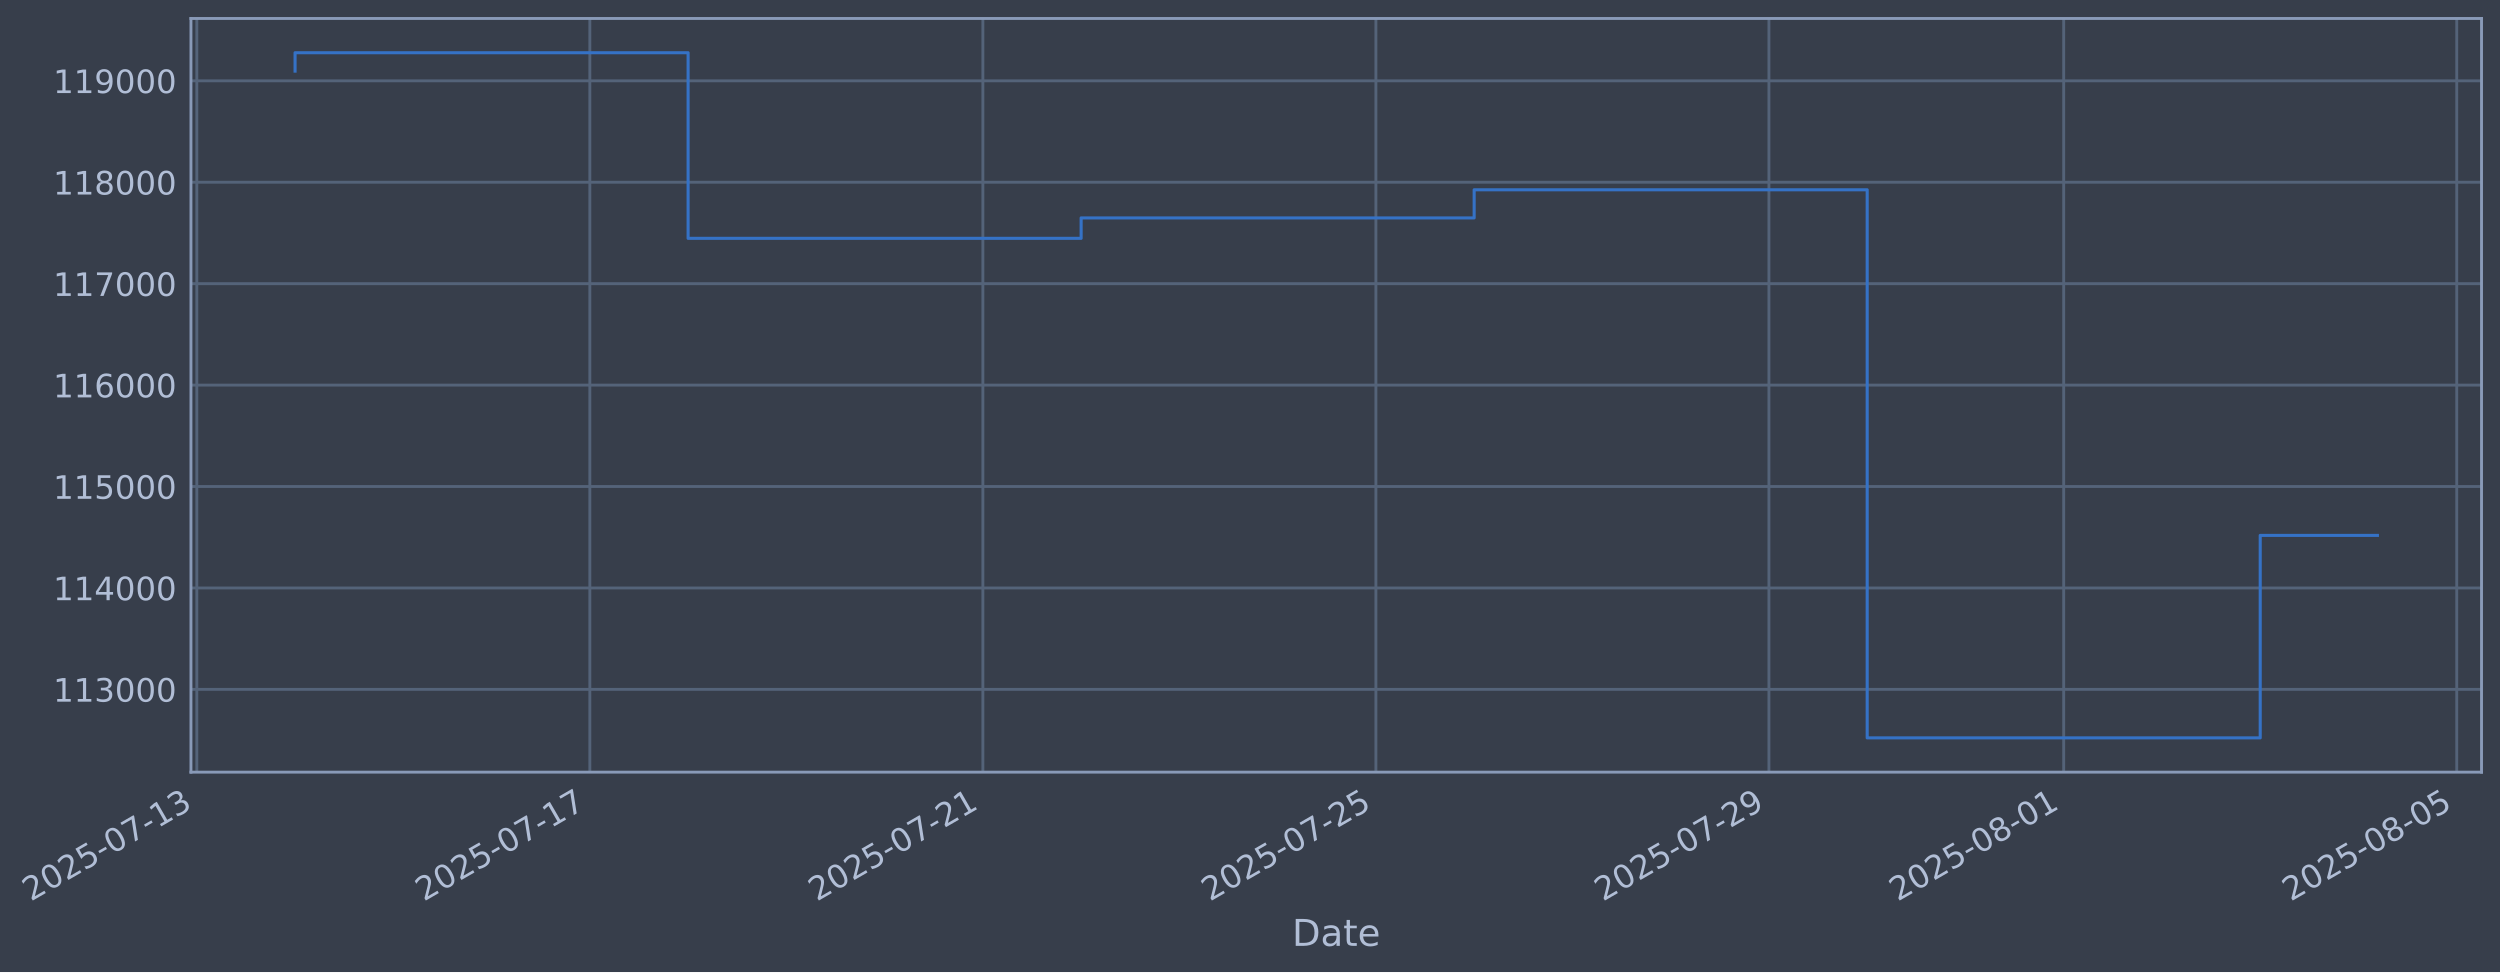
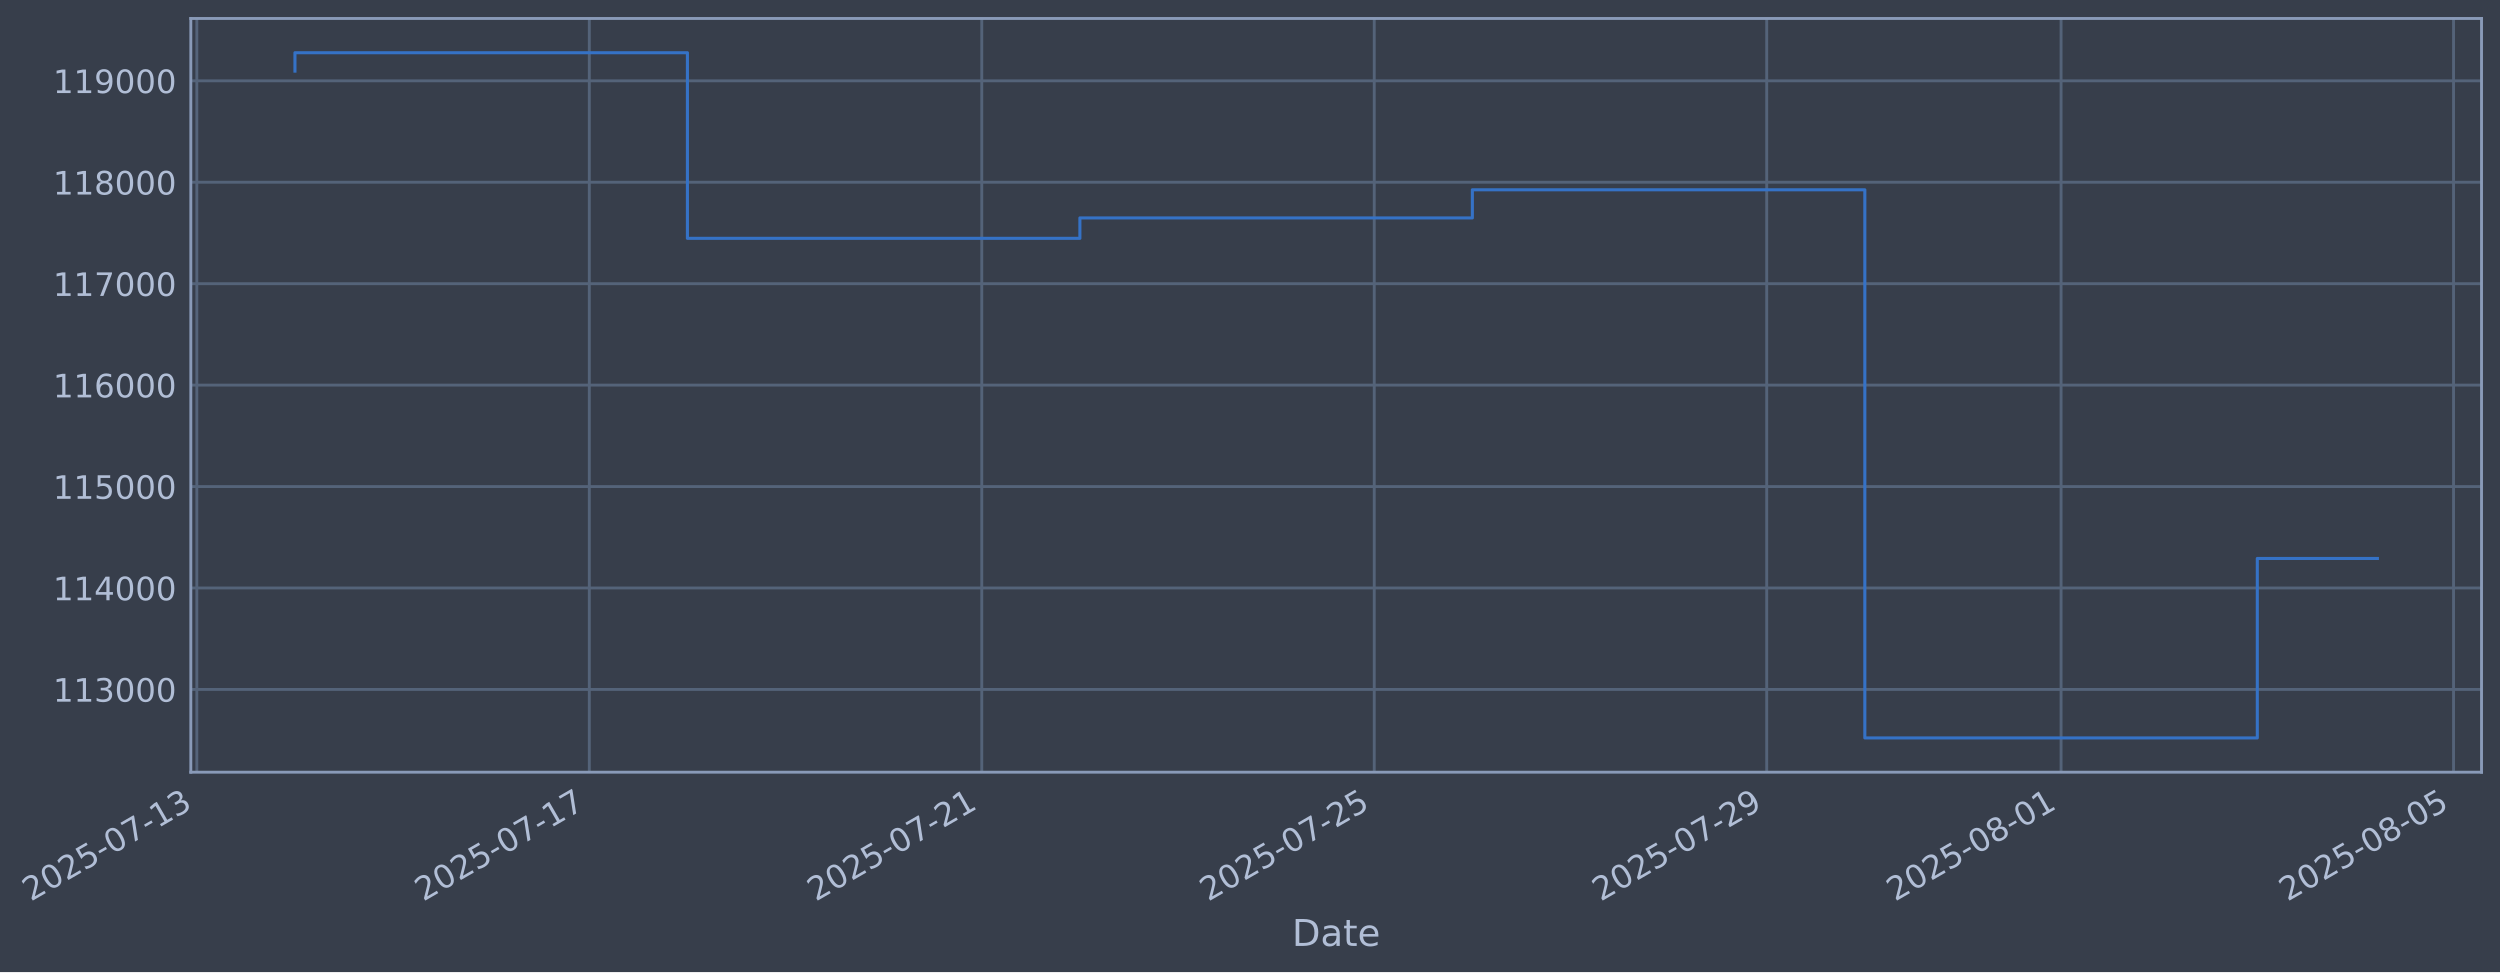
- <svg xmlns="http://www.w3.org/2000/svg" xmlns:xlink="http://www.w3.org/1999/xlink" width="974.429pt" height="378.87pt" viewBox="0 0 974.429 378.87" version="1.1">
+ <svg xmlns="http://www.w3.org/2000/svg" xmlns:xlink="http://www.w3.org/1999/xlink" width="974.372pt" height="378.87pt" viewBox="0 0 974.372 378.87" version="1.1">
  <defs>
    <style type="text/css">*{stroke-linejoin: round; stroke-linecap: butt}</style>
  </defs>
  <g id="figure_1">
    <g id="patch_1">
-       <path d="M 0 378.87  L 974.429 378.87  L 974.429 0  L 0 0  z " style="fill: #373e4b" />
+       <path d="M 0 378.87  L 974.372 378.87  L 974.372 0  L 0 0  z " style="fill: #373e4b" />
    </g>
    <g id="axes_1">
      <g id="patch_2">
-         <path d="M 74.429 300.96  L 967.229 300.96  L 967.229 7.2  L 74.429 7.2  z " style="fill: #373e4b" />
+         <path d="M 74.372 300.96  L 967.172 300.96  L 967.172 7.2  L 74.372 7.2  z " style="fill: #373e4b" />
      </g>
      <g id="matplotlib.axis_1">
        <g id="xtick_1">
          <g id="line2d_1">
-             <path d="M 76.713 300.96  L 76.713 7.2  " clip-path="url(#p8a64c458d4)" style="fill: none; stroke: #546379; stroke-width: 1.12; stroke-linecap: square" />
+             <path d="M 76.713 300.96  L 76.713 7.2  " clip-path="url(#p49d15dbf7e)" style="fill: none; stroke: #546379; stroke-width: 1.12; stroke-linecap: square" />
          </g>
          <g id="line2d_2" />
          <g id="text_1">
            <g style="fill: #b1bed6" transform="translate(11.98702 351.4642) rotate(-30) scale(0.126 -0.126)">
              <defs>
                <path id="DejaVuSans-32" d="M 1228 531  L 3431 531  L 3431 0  L 469 0  L 469 531  Q 828 903 1448 1529  Q 2069 2156 2228 2338  Q 2531 2678 2651 2914  Q 2772 3150 2772 3378  Q 2772 3750 2511 3984  Q 2250 4219 1831 4219  Q 1534 4219 1204 4116  Q 875 4013 500 3803  L 500 4441  Q 881 4594 1212 4672  Q 1544 4750 1819 4750  Q 2544 4750 2975 4387  Q 3406 4025 3406 3419  Q 3406 3131 3298 2873  Q 3191 2616 2906 2266  Q 2828 2175 2409 1742  Q 1991 1309 1228 531  z " transform="scale(0.015625)" />
                <path id="DejaVuSans-30" d="M 2034 4250  Q 1547 4250 1301 3770  Q 1056 3291 1056 2328  Q 1056 1369 1301 889  Q 1547 409 2034 409  Q 2525 409 2770 889  Q 3016 1369 3016 2328  Q 3016 3291 2770 3770  Q 2525 4250 2034 4250  z M 2034 4750  Q 2819 4750 3233 4129  Q 3647 3509 3647 2328  Q 3647 1150 3233 529  Q 2819 -91 2034 -91  Q 1250 -91 836 529  Q 422 1150 422 2328  Q 422 3509 836 4129  Q 1250 4750 2034 4750  z " transform="scale(0.015625)" />
                <path id="DejaVuSans-35" d="M 691 4666  L 3169 4666  L 3169 4134  L 1269 4134  L 1269 2991  Q 1406 3038 1543 3061  Q 1681 3084 1819 3084  Q 2600 3084 3056 2656  Q 3513 2228 3513 1497  Q 3513 744 3044 326  Q 2575 -91 1722 -91  Q 1428 -91 1123 -41  Q 819 9 494 109  L 494 744  Q 775 591 1075 516  Q 1375 441 1709 441  Q 2250 441 2565 725  Q 2881 1009 2881 1497  Q 2881 1984 2565 2268  Q 2250 2553 1709 2553  Q 1456 2553 1204 2497  Q 953 2441 691 2322  L 691 4666  z " transform="scale(0.015625)" />
                <path id="DejaVuSans-2d" d="M 313 2009  L 1997 2009  L 1997 1497  L 313 1497  L 313 2009  z " transform="scale(0.015625)" />
                <path id="DejaVuSans-37" d="M 525 4666  L 3525 4666  L 3525 4397  L 1831 0  L 1172 0  L 2766 4134  L 525 4134  L 525 4666  z " transform="scale(0.015625)" />
                <path id="DejaVuSans-31" d="M 794 531  L 1825 531  L 1825 4091  L 703 3866  L 703 4441  L 1819 4666  L 2450 4666  L 2450 531  L 3481 531  L 3481 0  L 794 0  L 794 531  z " transform="scale(0.015625)" />
                <path id="DejaVuSans-33" d="M 2597 2516  Q 3050 2419 3304 2112  Q 3559 1806 3559 1356  Q 3559 666 3084 287  Q 2609 -91 1734 -91  Q 1441 -91 1130 -33  Q 819 25 488 141  L 488 750  Q 750 597 1062 519  Q 1375 441 1716 441  Q 2309 441 2620 675  Q 2931 909 2931 1356  Q 2931 1769 2642 2001  Q 2353 2234 1838 2234  L 1294 2234  L 1294 2753  L 1863 2753  Q 2328 2753 2575 2939  Q 2822 3125 2822 3475  Q 2822 3834 2567 4026  Q 2313 4219 1838 4219  Q 1578 4219 1281 4162  Q 984 4106 628 3988  L 628 4550  Q 988 4650 1302 4700  Q 1616 4750 1894 4750  Q 2613 4750 3031 4423  Q 3450 4097 3450 3541  Q 3450 3153 3228 2886  Q 3006 2619 2597 2516  z " transform="scale(0.015625)" />
              </defs>
              <use xlink:href="#DejaVuSans-32" />
              <use xlink:href="#DejaVuSans-30" transform="translate(63.62305 0)" />
              <use xlink:href="#DejaVuSans-32" transform="translate(127.2461 0)" />
              <use xlink:href="#DejaVuSans-35" transform="translate(190.8691 0)" />
              <use xlink:href="#DejaVuSans-2d" transform="translate(254.4922 0)" />
              <use xlink:href="#DejaVuSans-30" transform="translate(290.5762 0)" />
              <use xlink:href="#DejaVuSans-37" transform="translate(354.1992 0)" />
              <use xlink:href="#DejaVuSans-2d" transform="translate(417.8223 0)" />
              <use xlink:href="#DejaVuSans-31" transform="translate(453.9062 0)" />
              <use xlink:href="#DejaVuSans-33" transform="translate(517.5293 0)" />
            </g>
          </g>
        </g>
        <g id="xtick_2">
          <g id="line2d_3">
-             <path d="M 229.904 300.96  L 229.904 7.2  " clip-path="url(#p8a64c458d4)" style="fill: none; stroke: #546379; stroke-width: 1.12; stroke-linecap: square" />
+             <path d="M 229.678 300.96  L 229.678 7.2  " clip-path="url(#p49d15dbf7e)" style="fill: none; stroke: #546379; stroke-width: 1.12; stroke-linecap: square" />
          </g>
          <g id="line2d_4" />
          <g id="text_2">
-             <g style="fill: #b1bed6" transform="translate(165.1787 351.4642) rotate(-30) scale(0.126 -0.126)">
+             <g style="fill: #b1bed6" transform="translate(164.9524 351.4642) rotate(-30) scale(0.126 -0.126)">
              <use xlink:href="#DejaVuSans-32" />
              <use xlink:href="#DejaVuSans-30" transform="translate(63.62305 0)" />
              <use xlink:href="#DejaVuSans-32" transform="translate(127.2461 0)" />
              <use xlink:href="#DejaVuSans-35" transform="translate(190.8691 0)" />
              <use xlink:href="#DejaVuSans-2d" transform="translate(254.4922 0)" />
              <use xlink:href="#DejaVuSans-30" transform="translate(290.5762 0)" />
              <use xlink:href="#DejaVuSans-37" transform="translate(354.1992 0)" />
              <use xlink:href="#DejaVuSans-2d" transform="translate(417.8223 0)" />
              <use xlink:href="#DejaVuSans-31" transform="translate(453.9062 0)" />
              <use xlink:href="#DejaVuSans-37" transform="translate(517.5293 0)" />
            </g>
          </g>
        </g>
        <g id="xtick_3">
          <g id="line2d_5">
-             <path d="M 383.096 300.96  L 383.096 7.2  " clip-path="url(#p8a64c458d4)" style="fill: none; stroke: #546379; stroke-width: 1.12; stroke-linecap: square" />
+             <path d="M 382.643 300.96  L 382.643 7.2  " clip-path="url(#p49d15dbf7e)" style="fill: none; stroke: #546379; stroke-width: 1.12; stroke-linecap: square" />
          </g>
          <g id="line2d_6" />
          <g id="text_3">
-             <g style="fill: #b1bed6" transform="translate(318.3704 351.4642) rotate(-30) scale(0.126 -0.126)">
+             <g style="fill: #b1bed6" transform="translate(317.9177 351.4642) rotate(-30) scale(0.126 -0.126)">
              <use xlink:href="#DejaVuSans-32" />
              <use xlink:href="#DejaVuSans-30" transform="translate(63.62305 0)" />
              <use xlink:href="#DejaVuSans-32" transform="translate(127.2461 0)" />
              <use xlink:href="#DejaVuSans-35" transform="translate(190.8691 0)" />
              <use xlink:href="#DejaVuSans-2d" transform="translate(254.4922 0)" />
              <use xlink:href="#DejaVuSans-30" transform="translate(290.5762 0)" />
              <use xlink:href="#DejaVuSans-37" transform="translate(354.1992 0)" />
              <use xlink:href="#DejaVuSans-2d" transform="translate(417.8223 0)" />
              <use xlink:href="#DejaVuSans-32" transform="translate(453.9062 0)" />
              <use xlink:href="#DejaVuSans-31" transform="translate(517.5293 0)" />
            </g>
          </g>
        </g>
        <g id="xtick_4">
          <g id="line2d_7">
-             <path d="M 536.288 300.96  L 536.288 7.2  " clip-path="url(#p8a64c458d4)" style="fill: none; stroke: #546379; stroke-width: 1.12; stroke-linecap: square" />
+             <path d="M 535.609 300.96  L 535.609 7.2  " clip-path="url(#p49d15dbf7e)" style="fill: none; stroke: #546379; stroke-width: 1.12; stroke-linecap: square" />
          </g>
          <g id="line2d_8" />
          <g id="text_4">
-             <g style="fill: #b1bed6" transform="translate(471.562 351.4642) rotate(-30) scale(0.126 -0.126)">
+             <g style="fill: #b1bed6" transform="translate(470.8831 351.4642) rotate(-30) scale(0.126 -0.126)">
              <use xlink:href="#DejaVuSans-32" />
              <use xlink:href="#DejaVuSans-30" transform="translate(63.62305 0)" />
              <use xlink:href="#DejaVuSans-32" transform="translate(127.2461 0)" />
              <use xlink:href="#DejaVuSans-35" transform="translate(190.8691 0)" />
              <use xlink:href="#DejaVuSans-2d" transform="translate(254.4922 0)" />
              <use xlink:href="#DejaVuSans-30" transform="translate(290.5762 0)" />
              <use xlink:href="#DejaVuSans-37" transform="translate(354.1992 0)" />
              <use xlink:href="#DejaVuSans-2d" transform="translate(417.8223 0)" />
              <use xlink:href="#DejaVuSans-32" transform="translate(453.9062 0)" />
              <use xlink:href="#DejaVuSans-35" transform="translate(517.5293 0)" />
            </g>
          </g>
        </g>
        <g id="xtick_5">
          <g id="line2d_9">
-             <path d="M 689.479 300.96  L 689.479 7.2  " clip-path="url(#p8a64c458d4)" style="fill: none; stroke: #546379; stroke-width: 1.12; stroke-linecap: square" />
+             <path d="M 688.574 300.96  L 688.574 7.2  " clip-path="url(#p49d15dbf7e)" style="fill: none; stroke: #546379; stroke-width: 1.12; stroke-linecap: square" />
          </g>
          <g id="line2d_10" />
          <g id="text_5">
-             <g style="fill: #b1bed6" transform="translate(624.7537 351.4642) rotate(-30) scale(0.126 -0.126)">
+             <g style="fill: #b1bed6" transform="translate(623.8484 351.4642) rotate(-30) scale(0.126 -0.126)">
              <defs>
                <path id="DejaVuSans-39" d="M 703 97  L 703 672  Q 941 559 1184 500  Q 1428 441 1663 441  Q 2288 441 2617 861  Q 2947 1281 2994 2138  Q 2813 1869 2534 1725  Q 2256 1581 1919 1581  Q 1219 1581 811 2004  Q 403 2428 403 3163  Q 403 3881 828 4315  Q 1253 4750 1959 4750  Q 2769 4750 3195 4129  Q 3622 3509 3622 2328  Q 3622 1225 3098 567  Q 2575 -91 1691 -91  Q 1453 -91 1209 -44  Q 966 3 703 97  z M 1959 2075  Q 2384 2075 2632 2365  Q 2881 2656 2881 3163  Q 2881 3666 2632 3958  Q 2384 4250 1959 4250  Q 1534 4250 1286 3958  Q 1038 3666 1038 3163  Q 1038 2656 1286 2365  Q 1534 2075 1959 2075  z " transform="scale(0.015625)" />
              </defs>
              <use xlink:href="#DejaVuSans-32" />
              <use xlink:href="#DejaVuSans-30" transform="translate(63.62305 0)" />
              <use xlink:href="#DejaVuSans-32" transform="translate(127.2461 0)" />
              <use xlink:href="#DejaVuSans-35" transform="translate(190.8691 0)" />
              <use xlink:href="#DejaVuSans-2d" transform="translate(254.4922 0)" />
              <use xlink:href="#DejaVuSans-30" transform="translate(290.5762 0)" />
              <use xlink:href="#DejaVuSans-37" transform="translate(354.1992 0)" />
              <use xlink:href="#DejaVuSans-2d" transform="translate(417.8223 0)" />
              <use xlink:href="#DejaVuSans-32" transform="translate(453.9062 0)" />
              <use xlink:href="#DejaVuSans-39" transform="translate(517.5293 0)" />
            </g>
          </g>
        </g>
        <g id="xtick_6">
          <g id="line2d_11">
-             <path d="M 804.373 300.96  L 804.373 7.2  " clip-path="url(#p8a64c458d4)" style="fill: none; stroke: #546379; stroke-width: 1.12; stroke-linecap: square" />
+             <path d="M 803.298 300.96  L 803.298 7.2  " clip-path="url(#p49d15dbf7e)" style="fill: none; stroke: #546379; stroke-width: 1.12; stroke-linecap: square" />
          </g>
          <g id="line2d_12" />
          <g id="text_6">
-             <g style="fill: #b1bed6" transform="translate(739.6475 351.4642) rotate(-30) scale(0.126 -0.126)">
+             <g style="fill: #b1bed6" transform="translate(738.5724 351.4642) rotate(-30) scale(0.126 -0.126)">
              <defs>
                <path id="DejaVuSans-38" d="M 2034 2216  Q 1584 2216 1326 1975  Q 1069 1734 1069 1313  Q 1069 891 1326 650  Q 1584 409 2034 409  Q 2484 409 2743 651  Q 3003 894 3003 1313  Q 3003 1734 2745 1975  Q 2488 2216 2034 2216  z M 1403 2484  Q 997 2584 770 2862  Q 544 3141 544 3541  Q 544 4100 942 4425  Q 1341 4750 2034 4750  Q 2731 4750 3128 4425  Q 3525 4100 3525 3541  Q 3525 3141 3298 2862  Q 3072 2584 2669 2484  Q 3125 2378 3379 2068  Q 3634 1759 3634 1313  Q 3634 634 3220 271  Q 2806 -91 2034 -91  Q 1263 -91 848 271  Q 434 634 434 1313  Q 434 1759 690 2068  Q 947 2378 1403 2484  z M 1172 3481  Q 1172 3119 1398 2916  Q 1625 2713 2034 2713  Q 2441 2713 2670 2916  Q 2900 3119 2900 3481  Q 2900 3844 2670 4047  Q 2441 4250 2034 4250  Q 1625 4250 1398 4047  Q 1172 3844 1172 3481  z " transform="scale(0.015625)" />
              </defs>
              <use xlink:href="#DejaVuSans-32" />
              <use xlink:href="#DejaVuSans-30" transform="translate(63.62305 0)" />
              <use xlink:href="#DejaVuSans-32" transform="translate(127.2461 0)" />
              <use xlink:href="#DejaVuSans-35" transform="translate(190.8691 0)" />
              <use xlink:href="#DejaVuSans-2d" transform="translate(254.4922 0)" />
              <use xlink:href="#DejaVuSans-30" transform="translate(290.5762 0)" />
              <use xlink:href="#DejaVuSans-38" transform="translate(354.1992 0)" />
              <use xlink:href="#DejaVuSans-2d" transform="translate(417.8223 0)" />
              <use xlink:href="#DejaVuSans-30" transform="translate(453.9062 0)" />
              <use xlink:href="#DejaVuSans-31" transform="translate(517.5293 0)" />
            </g>
          </g>
        </g>
        <g id="xtick_7">
          <g id="line2d_13">
-             <path d="M 957.565 300.96  L 957.565 7.2  " clip-path="url(#p8a64c458d4)" style="fill: none; stroke: #546379; stroke-width: 1.12; stroke-linecap: square" />
+             <path d="M 956.263 300.96  L 956.263 7.2  " clip-path="url(#p49d15dbf7e)" style="fill: none; stroke: #546379; stroke-width: 1.12; stroke-linecap: square" />
          </g>
          <g id="line2d_14" />
          <g id="text_7">
-             <g style="fill: #b1bed6" transform="translate(892.8391 351.4642) rotate(-30) scale(0.126 -0.126)">
+             <g style="fill: #b1bed6" transform="translate(891.5378 351.4642) rotate(-30) scale(0.126 -0.126)">
              <use xlink:href="#DejaVuSans-32" />
              <use xlink:href="#DejaVuSans-30" transform="translate(63.62305 0)" />
              <use xlink:href="#DejaVuSans-32" transform="translate(127.2461 0)" />
              <use xlink:href="#DejaVuSans-35" transform="translate(190.8691 0)" />
              <use xlink:href="#DejaVuSans-2d" transform="translate(254.4922 0)" />
              <use xlink:href="#DejaVuSans-30" transform="translate(290.5762 0)" />
              <use xlink:href="#DejaVuSans-38" transform="translate(354.1992 0)" />
              <use xlink:href="#DejaVuSans-2d" transform="translate(417.8223 0)" />
              <use xlink:href="#DejaVuSans-30" transform="translate(453.9062 0)" />
              <use xlink:href="#DejaVuSans-35" transform="translate(517.5293 0)" />
            </g>
          </g>
        </g>
        <g id="text_8">
-           <g style="fill: #b1bed6" transform="translate(503.6195 368.6753) scale(0.144 -0.144)">
+           <g style="fill: #b1bed6" transform="translate(503.5629 368.6753) scale(0.144 -0.144)">
            <defs>
              <path id="DejaVuSans-44" d="M 1259 4147  L 1259 519  L 2022 519  Q 2988 519 3436 956  Q 3884 1394 3884 2338  Q 3884 3275 3436 3711  Q 2988 4147 2022 4147  L 1259 4147  z M 628 4666  L 1925 4666  Q 3281 4666 3915 4102  Q 4550 3538 4550 2338  Q 4550 1131 3912 565  Q 3275 0 1925 0  L 628 0  L 628 4666  z " transform="scale(0.015625)" />
              <path id="DejaVuSans-61" d="M 2194 1759  Q 1497 1759 1228 1600  Q 959 1441 959 1056  Q 959 750 1161 570  Q 1363 391 1709 391  Q 2188 391 2477 730  Q 2766 1069 2766 1631  L 2766 1759  L 2194 1759  z M 3341 1997  L 3341 0  L 2766 0  L 2766 531  Q 2569 213 2275 61  Q 1981 -91 1556 -91  Q 1019 -91 701 211  Q 384 513 384 1019  Q 384 1609 779 1909  Q 1175 2209 1959 2209  L 2766 2209  L 2766 2266  Q 2766 2663 2505 2880  Q 2244 3097 1772 3097  Q 1472 3097 1187 3025  Q 903 2953 641 2809  L 641 3341  Q 956 3463 1253 3523  Q 1550 3584 1831 3584  Q 2591 3584 2966 3190  Q 3341 2797 3341 1997  z " transform="scale(0.015625)" />
              <path id="DejaVuSans-74" d="M 1172 4494  L 1172 3500  L 2356 3500  L 2356 3053  L 1172 3053  L 1172 1153  Q 1172 725 1289 603  Q 1406 481 1766 481  L 2356 481  L 2356 0  L 1766 0  Q 1100 0 847 248  Q 594 497 594 1153  L 594 3053  L 172 3053  L 172 3500  L 594 3500  L 594 4494  L 1172 4494  z " transform="scale(0.015625)" />
              <path id="DejaVuSans-65" d="M 3597 1894  L 3597 1613  L 953 1613  Q 991 1019 1311 708  Q 1631 397 2203 397  Q 2534 397 2845 478  Q 3156 559 3463 722  L 3463 178  Q 3153 47 2828 -22  Q 2503 -91 2169 -91  Q 1331 -91 842 396  Q 353 884 353 1716  Q 353 2575 817 3079  Q 1281 3584 2069 3584  Q 2775 3584 3186 3129  Q 3597 2675 3597 1894  z M 3022 2063  Q 3016 2534 2758 2815  Q 2500 3097 2075 3097  Q 1594 3097 1305 2825  Q 1016 2553 972 2059  L 3022 2063  z " transform="scale(0.015625)" />
            </defs>
            <use xlink:href="#DejaVuSans-44" />
            <use xlink:href="#DejaVuSans-61" transform="translate(77.00195 0)" />
            <use xlink:href="#DejaVuSans-74" transform="translate(138.2812 0)" />
            <use xlink:href="#DejaVuSans-65" transform="translate(177.4902 0)" />
          </g>
        </g>
      </g>
      <g id="matplotlib.axis_2">
        <g id="ytick_1">
          <g id="line2d_15">
-             <path d="M 74.429 268.698  L 967.229 268.698  " clip-path="url(#p8a64c458d4)" style="fill: none; stroke: #546379; stroke-width: 1.12; stroke-linecap: square" />
+             <path d="M 74.372 268.698  L 967.172 268.698  " clip-path="url(#p49d15dbf7e)" style="fill: none; stroke: #546379; stroke-width: 1.12; stroke-linecap: square" />
          </g>
          <g id="line2d_16" />
          <g id="text_9">
-             <g style="fill: #b1bed6" transform="translate(20.72812 273.4854) scale(0.126 -0.126)">
+             <g style="fill: #b1bed6" transform="translate(20.67154 273.4854) scale(0.126 -0.126)">
              <use xlink:href="#DejaVuSans-31" />
              <use xlink:href="#DejaVuSans-31" transform="translate(63.62305 0)" />
              <use xlink:href="#DejaVuSans-33" transform="translate(127.2461 0)" />
              <use xlink:href="#DejaVuSans-30" transform="translate(190.8691 0)" />
              <use xlink:href="#DejaVuSans-30" transform="translate(254.4922 0)" />
              <use xlink:href="#DejaVuSans-30" transform="translate(318.1152 0)" />
            </g>
          </g>
        </g>
        <g id="ytick_2">
          <g id="line2d_17">
-             <path d="M 74.429 229.165  L 967.229 229.165  " clip-path="url(#p8a64c458d4)" style="fill: none; stroke: #546379; stroke-width: 1.12; stroke-linecap: square" />
+             <path d="M 74.372 229.165  L 967.172 229.165  " clip-path="url(#p49d15dbf7e)" style="fill: none; stroke: #546379; stroke-width: 1.12; stroke-linecap: square" />
          </g>
          <g id="line2d_18" />
          <g id="text_10">
-             <g style="fill: #b1bed6" transform="translate(20.72812 233.952) scale(0.126 -0.126)">
+             <g style="fill: #b1bed6" transform="translate(20.67154 233.952) scale(0.126 -0.126)">
              <defs>
                <path id="DejaVuSans-34" d="M 2419 4116  L 825 1625  L 2419 1625  L 2419 4116  z M 2253 4666  L 3047 4666  L 3047 1625  L 3713 1625  L 3713 1100  L 3047 1100  L 3047 0  L 2419 0  L 2419 1100  L 313 1100  L 313 1709  L 2253 4666  z " transform="scale(0.015625)" />
              </defs>
              <use xlink:href="#DejaVuSans-31" />
              <use xlink:href="#DejaVuSans-31" transform="translate(63.62305 0)" />
              <use xlink:href="#DejaVuSans-34" transform="translate(127.2461 0)" />
              <use xlink:href="#DejaVuSans-30" transform="translate(190.8691 0)" />
              <use xlink:href="#DejaVuSans-30" transform="translate(254.4922 0)" />
              <use xlink:href="#DejaVuSans-30" transform="translate(318.1152 0)" />
            </g>
          </g>
        </g>
        <g id="ytick_3">
          <g id="line2d_19">
-             <path d="M 74.429 189.631  L 967.229 189.631  " clip-path="url(#p8a64c458d4)" style="fill: none; stroke: #546379; stroke-width: 1.12; stroke-linecap: square" />
+             <path d="M 74.372 189.631  L 967.172 189.631  " clip-path="url(#p49d15dbf7e)" style="fill: none; stroke: #546379; stroke-width: 1.12; stroke-linecap: square" />
          </g>
          <g id="line2d_20" />
          <g id="text_11">
-             <g style="fill: #b1bed6" transform="translate(20.72812 194.4185) scale(0.126 -0.126)">
+             <g style="fill: #b1bed6" transform="translate(20.67154 194.4185) scale(0.126 -0.126)">
              <use xlink:href="#DejaVuSans-31" />
              <use xlink:href="#DejaVuSans-31" transform="translate(63.62305 0)" />
              <use xlink:href="#DejaVuSans-35" transform="translate(127.2461 0)" />
              <use xlink:href="#DejaVuSans-30" transform="translate(190.8691 0)" />
              <use xlink:href="#DejaVuSans-30" transform="translate(254.4922 0)" />
              <use xlink:href="#DejaVuSans-30" transform="translate(318.1152 0)" />
            </g>
          </g>
        </g>
        <g id="ytick_4">
          <g id="line2d_21">
-             <path d="M 74.429 150.098  L 967.229 150.098  " clip-path="url(#p8a64c458d4)" style="fill: none; stroke: #546379; stroke-width: 1.12; stroke-linecap: square" />
+             <path d="M 74.372 150.098  L 967.172 150.098  " clip-path="url(#p49d15dbf7e)" style="fill: none; stroke: #546379; stroke-width: 1.12; stroke-linecap: square" />
          </g>
          <g id="line2d_22" />
          <g id="text_12">
-             <g style="fill: #b1bed6" transform="translate(20.72812 154.885) scale(0.126 -0.126)">
+             <g style="fill: #b1bed6" transform="translate(20.67154 154.885) scale(0.126 -0.126)">
              <defs>
                <path id="DejaVuSans-36" d="M 2113 2584  Q 1688 2584 1439 2293  Q 1191 2003 1191 1497  Q 1191 994 1439 701  Q 1688 409 2113 409  Q 2538 409 2786 701  Q 3034 994 3034 1497  Q 3034 2003 2786 2293  Q 2538 2584 2113 2584  z M 3366 4563  L 3366 3988  Q 3128 4100 2886 4159  Q 2644 4219 2406 4219  Q 1781 4219 1451 3797  Q 1122 3375 1075 2522  Q 1259 2794 1537 2939  Q 1816 3084 2150 3084  Q 2853 3084 3261 2657  Q 3669 2231 3669 1497  Q 3669 778 3244 343  Q 2819 -91 2113 -91  Q 1303 -91 875 529  Q 447 1150 447 2328  Q 447 3434 972 4092  Q 1497 4750 2381 4750  Q 2619 4750 2861 4703  Q 3103 4656 3366 4563  z " transform="scale(0.015625)" />
              </defs>
              <use xlink:href="#DejaVuSans-31" />
              <use xlink:href="#DejaVuSans-31" transform="translate(63.62305 0)" />
              <use xlink:href="#DejaVuSans-36" transform="translate(127.2461 0)" />
              <use xlink:href="#DejaVuSans-30" transform="translate(190.8691 0)" />
              <use xlink:href="#DejaVuSans-30" transform="translate(254.4922 0)" />
              <use xlink:href="#DejaVuSans-30" transform="translate(318.1152 0)" />
            </g>
          </g>
        </g>
        <g id="ytick_5">
          <g id="line2d_23">
-             <path d="M 74.429 110.565  L 967.229 110.565  " clip-path="url(#p8a64c458d4)" style="fill: none; stroke: #546379; stroke-width: 1.12; stroke-linecap: square" />
+             <path d="M 74.372 110.565  L 967.172 110.565  " clip-path="url(#p49d15dbf7e)" style="fill: none; stroke: #546379; stroke-width: 1.12; stroke-linecap: square" />
          </g>
          <g id="line2d_24" />
          <g id="text_13">
-             <g style="fill: #b1bed6" transform="translate(20.72812 115.3515) scale(0.126 -0.126)">
+             <g style="fill: #b1bed6" transform="translate(20.67154 115.3515) scale(0.126 -0.126)">
              <use xlink:href="#DejaVuSans-31" />
              <use xlink:href="#DejaVuSans-31" transform="translate(63.62305 0)" />
              <use xlink:href="#DejaVuSans-37" transform="translate(127.2461 0)" />
              <use xlink:href="#DejaVuSans-30" transform="translate(190.8691 0)" />
              <use xlink:href="#DejaVuSans-30" transform="translate(254.4922 0)" />
              <use xlink:href="#DejaVuSans-30" transform="translate(318.1152 0)" />
            </g>
          </g>
        </g>
        <g id="ytick_6">
          <g id="line2d_25">
-             <path d="M 74.429 71.031  L 967.229 71.031  " clip-path="url(#p8a64c458d4)" style="fill: none; stroke: #546379; stroke-width: 1.12; stroke-linecap: square" />
+             <path d="M 74.372 71.031  L 967.172 71.031  " clip-path="url(#p49d15dbf7e)" style="fill: none; stroke: #546379; stroke-width: 1.12; stroke-linecap: square" />
          </g>
          <g id="line2d_26" />
          <g id="text_14">
-             <g style="fill: #b1bed6" transform="translate(20.72812 75.81806) scale(0.126 -0.126)">
+             <g style="fill: #b1bed6" transform="translate(20.67154 75.81806) scale(0.126 -0.126)">
              <use xlink:href="#DejaVuSans-31" />
              <use xlink:href="#DejaVuSans-31" transform="translate(63.62305 0)" />
              <use xlink:href="#DejaVuSans-38" transform="translate(127.2461 0)" />
              <use xlink:href="#DejaVuSans-30" transform="translate(190.8691 0)" />
              <use xlink:href="#DejaVuSans-30" transform="translate(254.4922 0)" />
              <use xlink:href="#DejaVuSans-30" transform="translate(318.1152 0)" />
            </g>
          </g>
        </g>
        <g id="ytick_7">
          <g id="line2d_27">
-             <path d="M 74.429 31.498  L 967.229 31.498  " clip-path="url(#p8a64c458d4)" style="fill: none; stroke: #546379; stroke-width: 1.12; stroke-linecap: square" />
+             <path d="M 74.372 31.498  L 967.172 31.498  " clip-path="url(#p49d15dbf7e)" style="fill: none; stroke: #546379; stroke-width: 1.12; stroke-linecap: square" />
          </g>
          <g id="line2d_28" />
          <g id="text_15">
-             <g style="fill: #b1bed6" transform="translate(20.72812 36.28458) scale(0.126 -0.126)">
+             <g style="fill: #b1bed6" transform="translate(20.67154 36.28458) scale(0.126 -0.126)">
              <use xlink:href="#DejaVuSans-31" />
              <use xlink:href="#DejaVuSans-31" transform="translate(63.62305 0)" />
              <use xlink:href="#DejaVuSans-39" transform="translate(127.2461 0)" />
              <use xlink:href="#DejaVuSans-30" transform="translate(190.8691 0)" />
              <use xlink:href="#DejaVuSans-30" transform="translate(254.4922 0)" />
              <use xlink:href="#DejaVuSans-30" transform="translate(318.1152 0)" />
            </g>
          </g>
        </g>
      </g>
      <g id="line2d_29">
-         <path d="M 115.01 27.726  L 115.01 20.553  L 268.202 20.553  L 268.202 92.901  L 421.394 92.901  L 421.394 84.934  L 574.585 84.934  L 574.585 73.974  L 727.777 73.974  L 727.777 287.607  L 880.969 287.607  L 880.969 208.68  L 926.647 208.68  " clip-path="url(#p8a64c458d4)" style="fill: none; stroke: #3572c6; stroke-width: 1.2; stroke-linecap: square" />
+         <path d="M 114.954 27.726  L 114.954 20.553  L 267.919 20.553  L 267.919 92.901  L 420.885 92.901  L 420.885 84.934  L 573.85 84.934  L 573.85 73.974  L 726.815 73.974  L 726.815 287.607  L 879.781 287.607  L 879.781 217.659  L 926.59 217.659  " clip-path="url(#p49d15dbf7e)" style="fill: none; stroke: #3572c6; stroke-width: 1.2; stroke-linecap: square" />
      </g>
      <g id="patch_3">
-         <path d="M 74.429 300.96  L 74.429 7.2  " style="fill: none; stroke: #899ab8; stroke-width: 1.12; stroke-linejoin: miter; stroke-linecap: square" />
+         <path d="M 74.372 300.96  L 74.372 7.2  " style="fill: none; stroke: #899ab8; stroke-width: 1.12; stroke-linejoin: miter; stroke-linecap: square" />
      </g>
      <g id="patch_4">
-         <path d="M 967.229 300.96  L 967.229 7.2  " style="fill: none; stroke: #899ab8; stroke-width: 1.12; stroke-linejoin: miter; stroke-linecap: square" />
+         <path d="M 967.172 300.96  L 967.172 7.2  " style="fill: none; stroke: #899ab8; stroke-width: 1.12; stroke-linejoin: miter; stroke-linecap: square" />
      </g>
      <g id="patch_5">
-         <path d="M 74.429 300.96  L 967.229 300.96  " style="fill: none; stroke: #899ab8; stroke-width: 1.12; stroke-linejoin: miter; stroke-linecap: square" />
+         <path d="M 74.372 300.96  L 967.172 300.96  " style="fill: none; stroke: #899ab8; stroke-width: 1.12; stroke-linejoin: miter; stroke-linecap: square" />
      </g>
      <g id="patch_6">
-         <path d="M 74.429 7.2  L 967.229 7.2  " style="fill: none; stroke: #899ab8; stroke-width: 1.12; stroke-linejoin: miter; stroke-linecap: square" />
+         <path d="M 74.372 7.2  L 967.172 7.2  " style="fill: none; stroke: #899ab8; stroke-width: 1.12; stroke-linejoin: miter; stroke-linecap: square" />
      </g>
    </g>
  </g>
  <defs>
-     <clipPath id="p8a64c458d4">
-       <rect x="74.429" y="7.2" width="892.8" height="293.76" />
+     <clipPath id="p49d15dbf7e">
+       <rect x="74.372" y="7.2" width="892.8" height="293.76" />
    </clipPath>
  </defs>
</svg>
